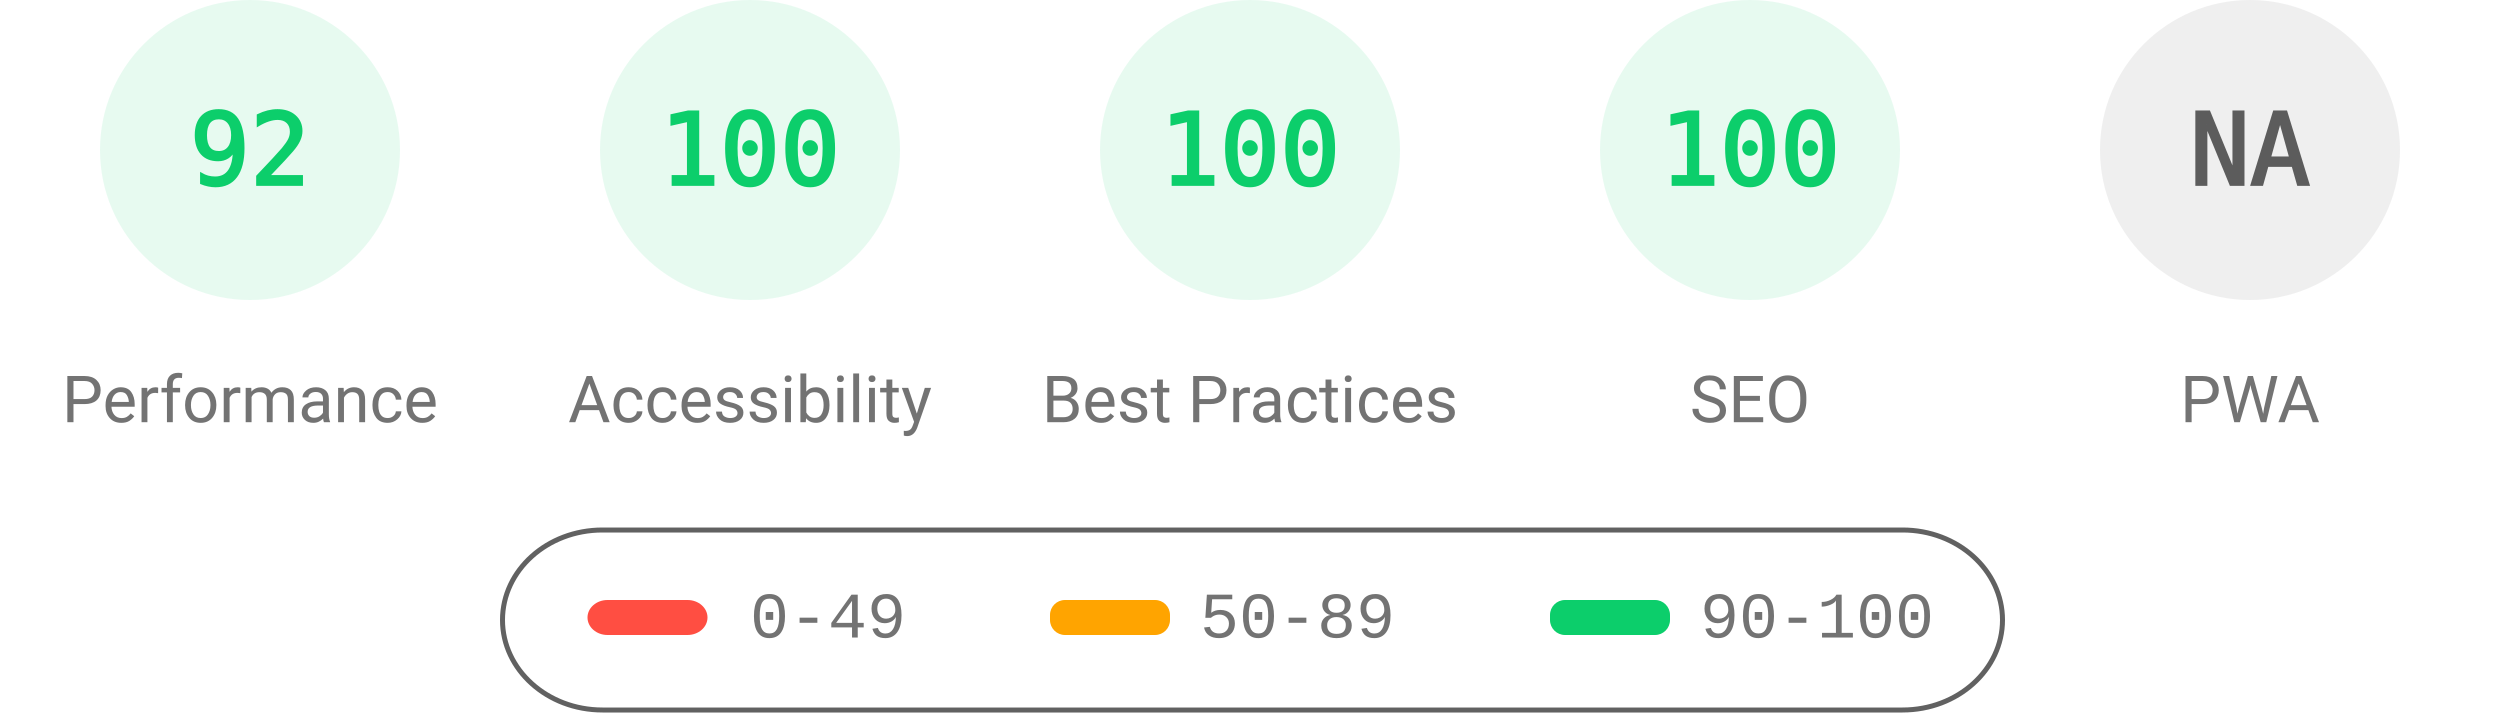
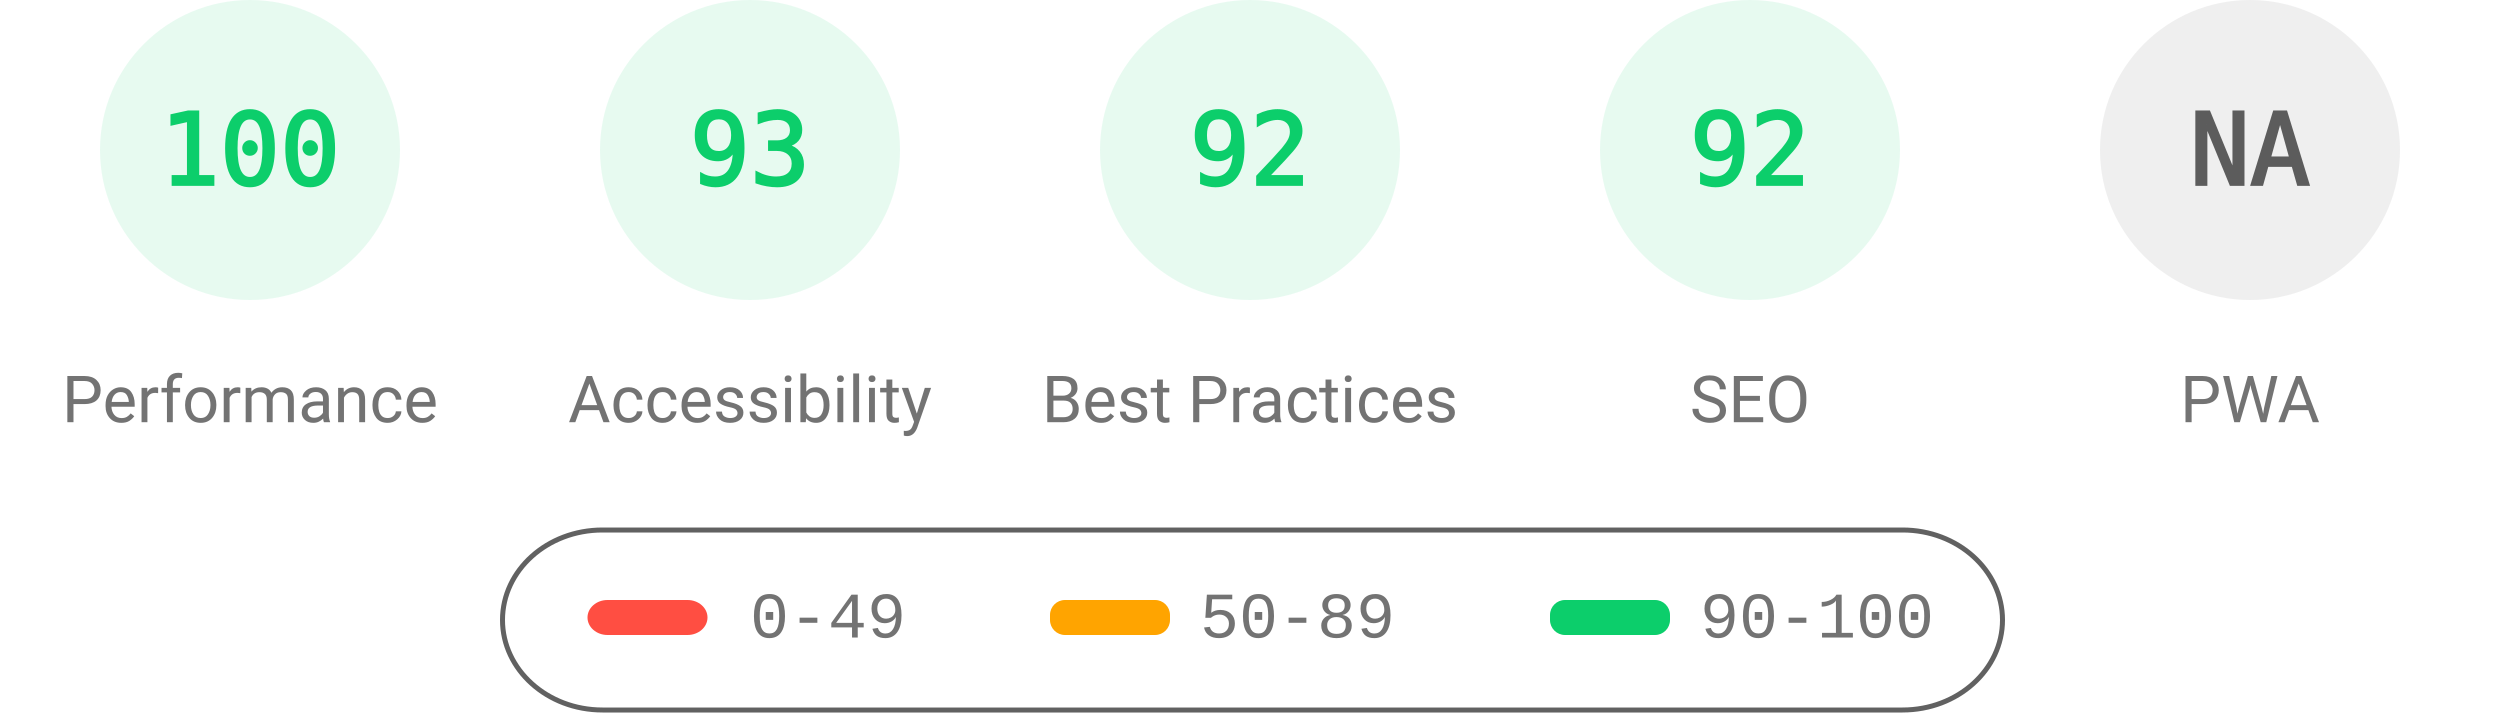
<svg xmlns="http://www.w3.org/2000/svg" fill="none" width="1000" height="285">
  <style>.gauge-base{opacity:.1}.gauge-arc{fill:none;animation-delay:250ms;stroke-linecap:round;transform:rotate(-90deg);transform-origin:100px 60px;animation:load-gauge 1s ease forwards}.guage-text{font-size:40px;font-family:monospace;text-align:center}.guage-red{color:#ff4e42;fill:#ff4e42;stroke:#ff4e42}.guage-orange{color:#ffa400;fill:#ffa400;stroke:#ffa400}.guage-green{color:#0cce6b;fill:#0cce6b;stroke:#0cce6b}.guage-undefined{color:#5c5c5c;fill:#5c5c5c;stroke:#5c5c5c}.guage-title{color:#737373;fill:#737373;stroke:none;font-size:26px;line-height:26px;font-family:Roboto,Halvetica,Arial,sans-serif}@keyframes load-gauge{from{stroke-dasharray:0 352.858}}</style>
  <svg class="guage-div guage-perf guage-green" viewBox="0 0 200 200" width="200" height="200">
    <circle class="gauge-base" r="56" cx="100" cy="60" stroke-width="8" />
-     <circle class="gauge-arc guage-arc-1" r="56" cx="100" cy="60" stroke-width="8" style="stroke-dasharray:323.709,351.858" />
-     <text class="guage-text" x="100" y="60" alignment-baseline="central" dominant-baseline="central" text-anchor="middle">92</text>
+     <circle class="gauge-arc guage-arc-1" r="56" cx="100" cy="60" stroke-width="8" style="stroke-dasharray:351.858,351.858" />
+     <text class="guage-text" x="100" y="60" alignment-baseline="central" dominant-baseline="central" text-anchor="middle">100</text>
    <text class="guage-title" x="100" y="160" alignment-baseline="central" dominant-baseline="central" text-anchor="middle">Performance</text>
  </svg>
  <svg class="guage-div guage-acc guage-green" viewBox="0 0 200 200" width="200" height="200" x="200">
    <circle class="gauge-base" r="56" cx="100" cy="60" stroke-width="8" />
-     <circle class="gauge-arc guage-arc-2" r="56" cx="100" cy="60" stroke-width="8" style="stroke-dasharray:351.858,351.858" />
-     <text class="guage-text" x="100" y="60" alignment-baseline="central" dominant-baseline="central" text-anchor="middle">100</text>
+     <circle class="gauge-arc guage-arc-2" r="56" cx="100" cy="60" stroke-width="8" style="stroke-dasharray:327.228,351.858" />
+     <text class="guage-text" x="100" y="60" alignment-baseline="central" dominant-baseline="central" text-anchor="middle">93</text>
    <text class="guage-title" x="100" y="160" alignment-baseline="central" dominant-baseline="central" text-anchor="middle">Accessibility</text>
  </svg>
  <svg class="guage-div guage-best guage-green" viewBox="0 0 200 200" width="200" height="200" x="400">
    <circle class="gauge-base" r="56" cx="100" cy="60" stroke-width="8" />
-     <circle class="gauge-arc guage-arc-3" r="56" cx="100" cy="60" stroke-width="8" style="stroke-dasharray:351.858,351.858" />
-     <text class="guage-text" x="100" y="60" alignment-baseline="central" dominant-baseline="central" text-anchor="middle">100</text>
+     <circle class="gauge-arc guage-arc-3" r="56" cx="100" cy="60" stroke-width="8" style="stroke-dasharray:323.709,351.858" />
+     <text class="guage-text" x="100" y="60" alignment-baseline="central" dominant-baseline="central" text-anchor="middle">92</text>
    <text class="guage-title" x="100" y="160" alignment-baseline="central" dominant-baseline="central" text-anchor="middle">Best Practices</text>
  </svg>
  <svg class="guage-div guage-seo guage-green" viewBox="0 0 200 200" width="200" height="200" x="600">
    <circle class="gauge-base" r="56" cx="100" cy="60" stroke-width="8" />
-     <circle class="gauge-arc guage-arc-4" r="56" cx="100" cy="60" stroke-width="8" style="stroke-dasharray:351.858,351.858" />
-     <text class="guage-text" x="100" y="60" alignment-baseline="central" dominant-baseline="central" text-anchor="middle">100</text>
+     <circle class="gauge-arc guage-arc-4" r="56" cx="100" cy="60" stroke-width="8" style="stroke-dasharray:323.709,351.858" />
+     <text class="guage-text" x="100" y="60" alignment-baseline="central" dominant-baseline="central" text-anchor="middle">92</text>
    <text class="guage-title" x="100" y="160" alignment-baseline="central" dominant-baseline="central" text-anchor="middle">SEO</text>
  </svg>
  <svg class="guage-div guage-pwa guage-undefined" viewBox="0 0 200 200" width="200" height="200" x="800">
    <circle class="gauge-base" r="56" cx="100" cy="60" stroke-width="8" />
    <circle class="gauge-arc guage-arc-4" r="56" cx="100" cy="60" stroke-width="8" style="stroke-dasharray:351.858,351.858" />
    <text class="guage-text" x="100" y="60" alignment-baseline="central" dominant-baseline="central" text-anchor="middle">NA</text>
    <text class="guage-title" x="100" y="160" alignment-baseline="central" dominant-baseline="central" text-anchor="middle">PWA</text>
  </svg>
  <svg width="604" height="76" x="200" y="210">
    <path fill="none" id="canvas_background" d="M-1-1h604v80H-1z" />
    <rect fill-opacity="0" stroke="#616161" stroke-width="2" rx="40" id="svg_2" height="72" width="600" y="2" x="1" fill="#000" />
    <rect stroke="#000" rx="8" id="svg_3" height="14" width="48" y="30" x="35" stroke-opacity="null" stroke-width="0" fill="#ff4e42" />
    <rect stroke="#000" rx="6" id="svg_4" height="14" width="48" y="30" x="220" stroke-opacity="null" stroke-width="0" fill="#ffa400" />
    <rect stroke="#000" rx="6" id="svg_5" height="14" width="48" y="30" x="420" stroke-opacity="null" stroke-width="0" fill="#0cce6b" />
    <text xml:space="preserve" text-anchor="start" font-family="'Courier New', Courier, monospace" font-size="26" id="svg_6" y="45" x="100" stroke-opacity="null" stroke-width="0" stroke="#000" fill="#737373">0-49</text>
    <text xml:space="preserve" text-anchor="start" font-family="'Courier New', Courier, monospace" font-size="26" id="svg_7" y="45" x="280" stroke-opacity="null" stroke-width="0" stroke="#000" fill="#737373">50-89</text>
    <text xml:space="preserve" text-anchor="start" font-family="'Courier New', Courier, monospace" font-size="26" id="svg_8" y="45" x="480" stroke-opacity="null" stroke-width="0" stroke="#000" fill="#737373">90-100</text>
  </svg>
</svg>
